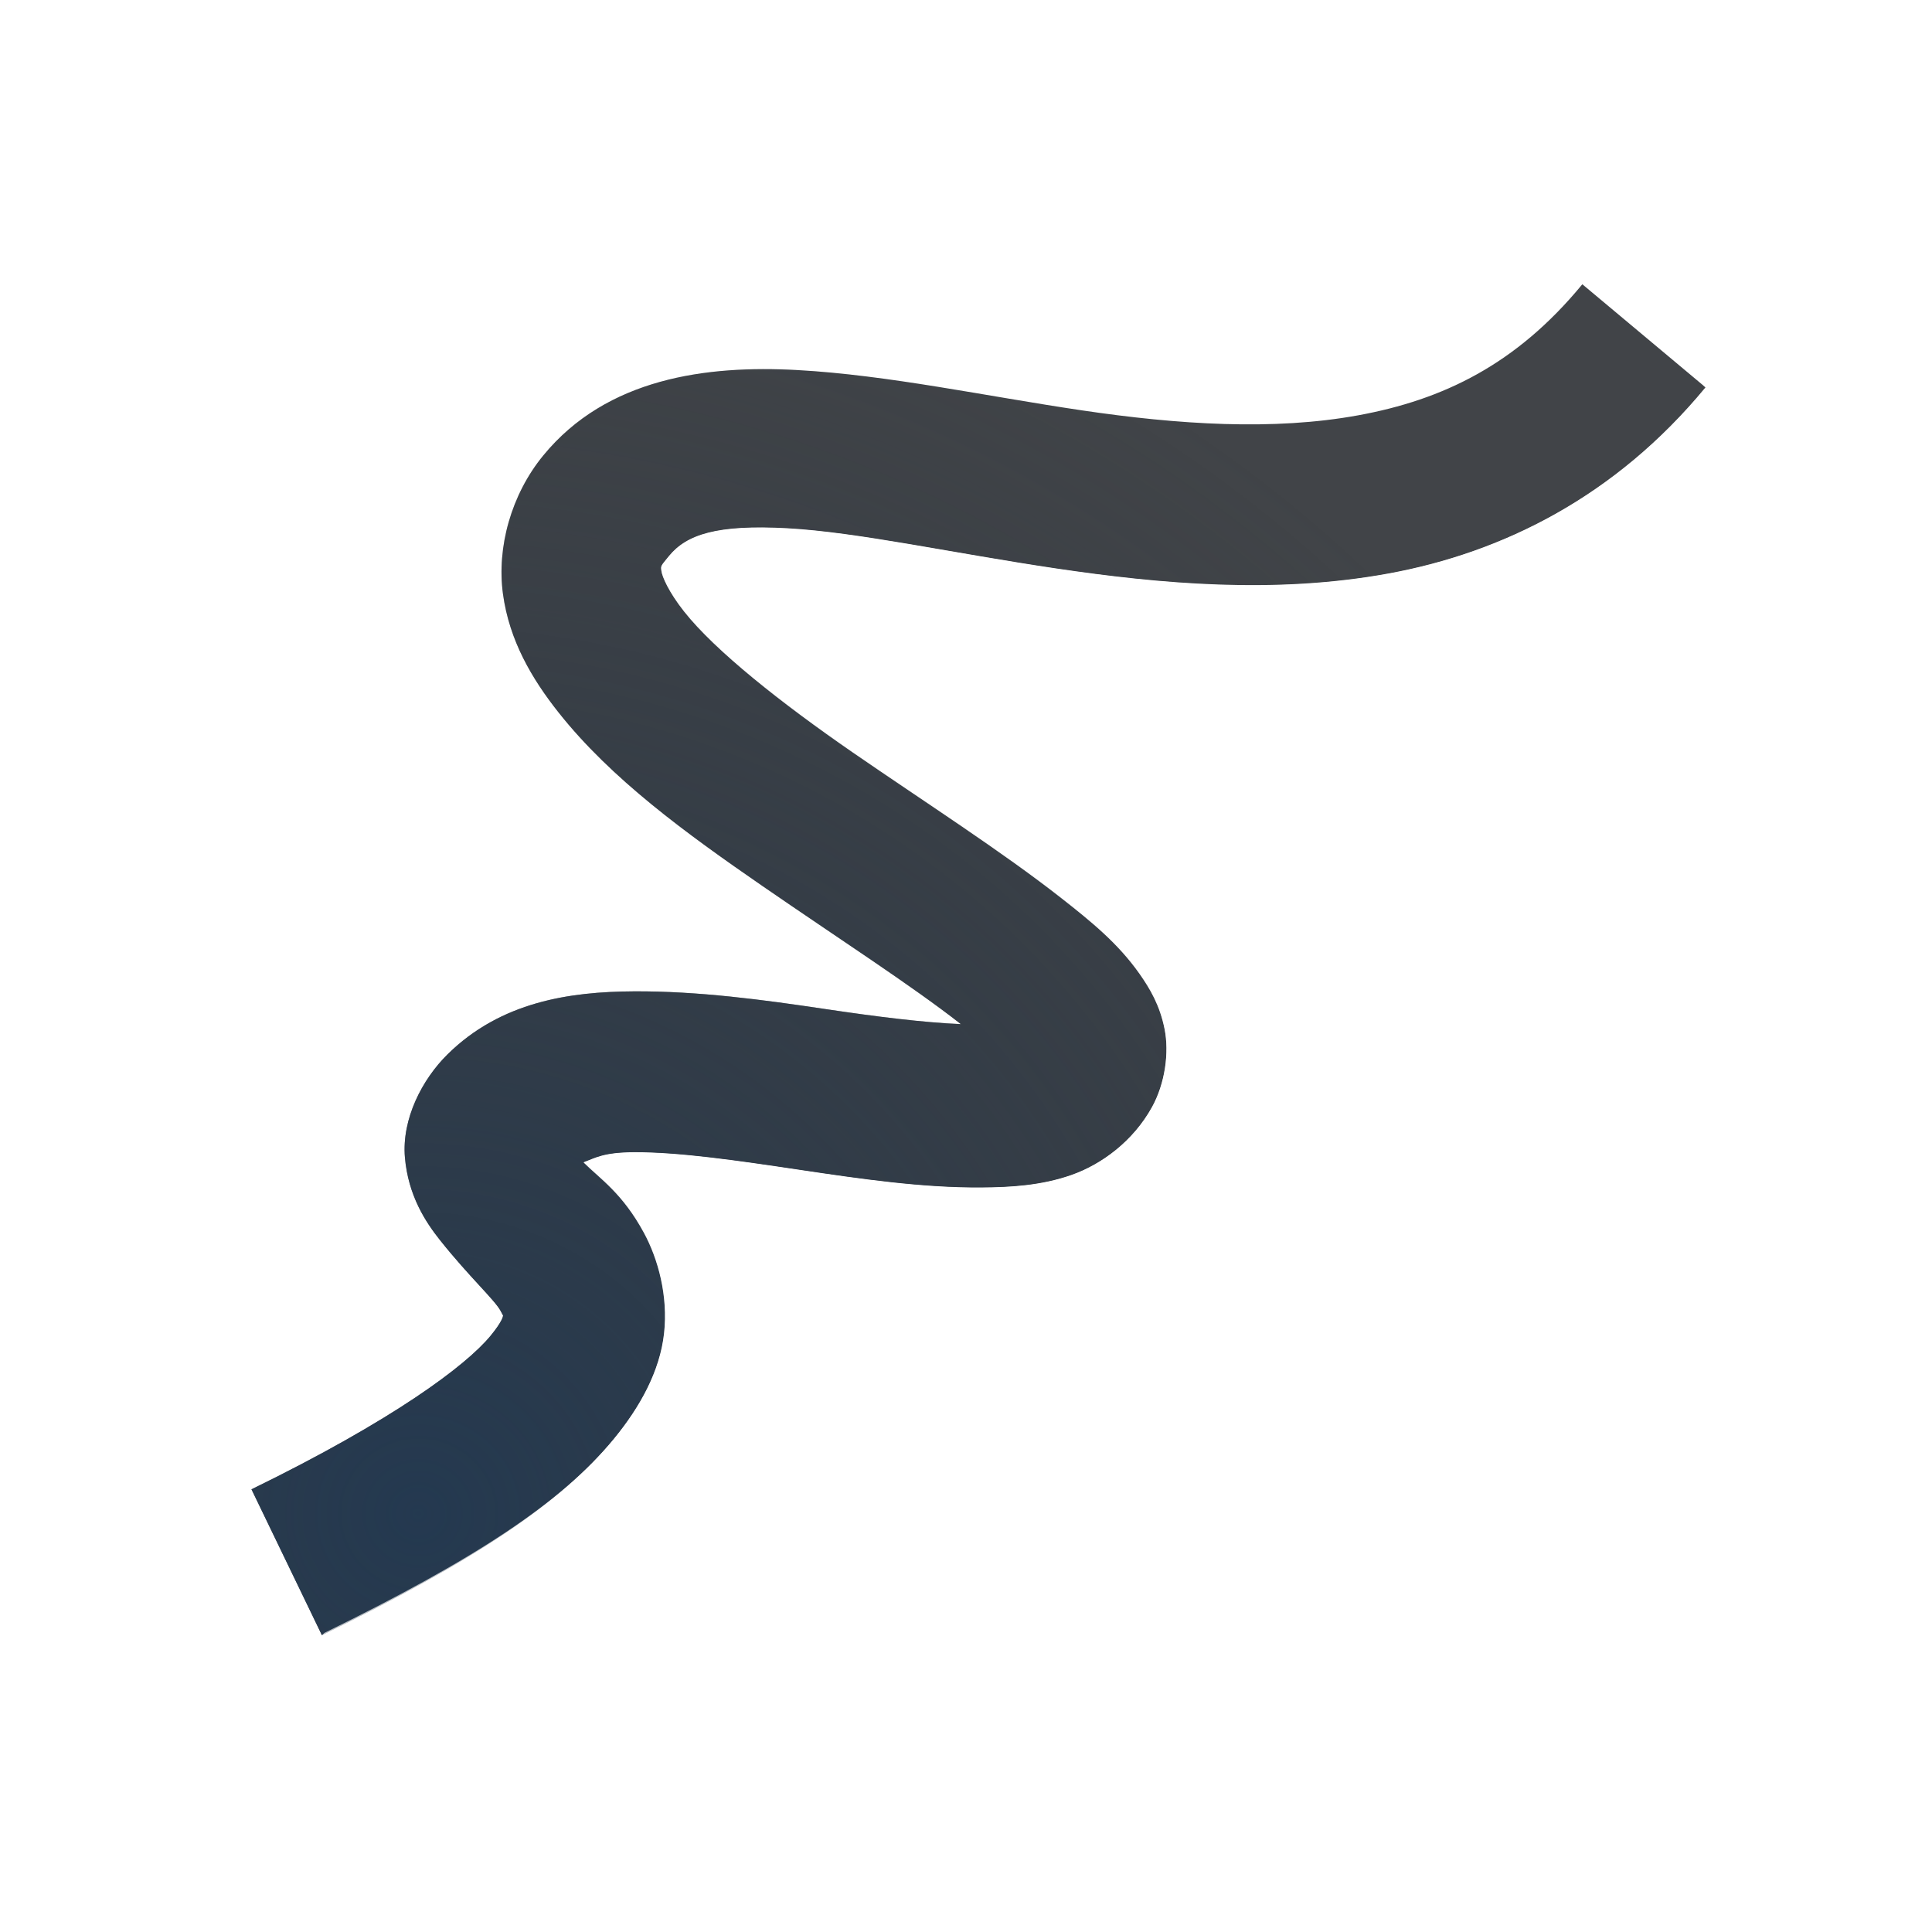
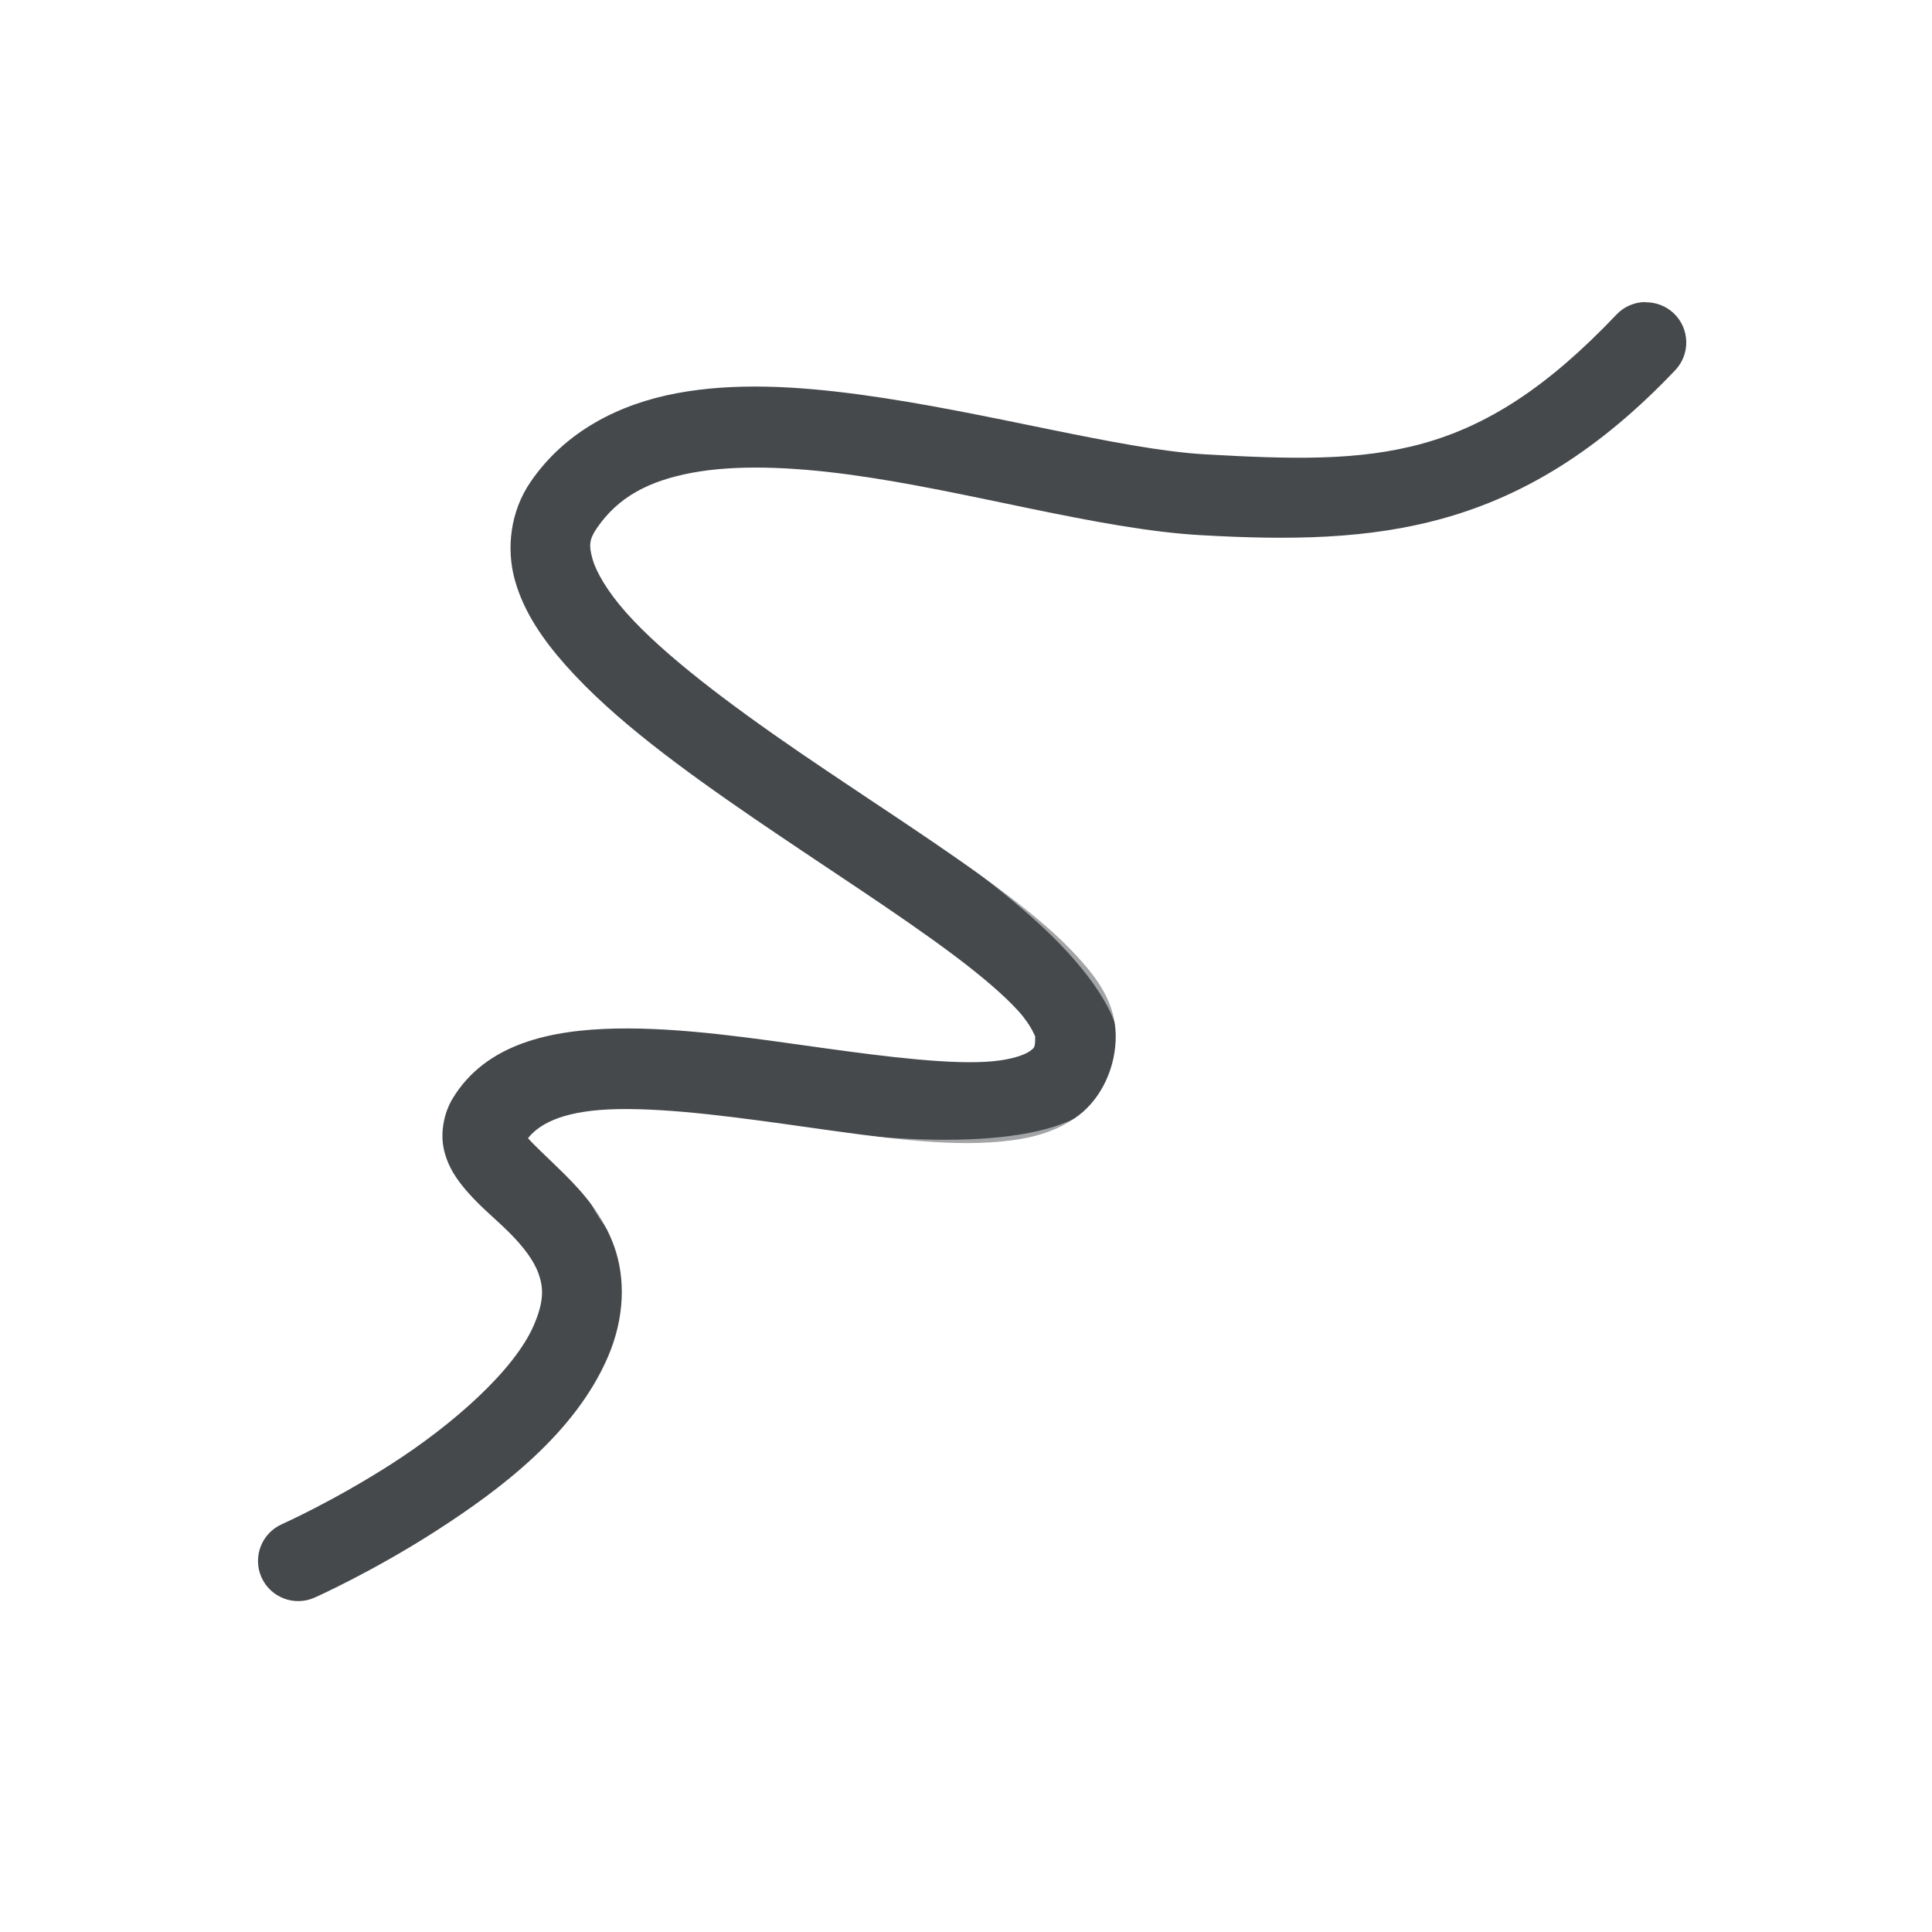
<svg xmlns="http://www.w3.org/2000/svg" width="24" height="24" version="1.0">
  <defs>
-     <radialGradient id="a" cx="326.51" cy="-95.167" r="7.254" gradientTransform="matrix(-2.3429,0,0,2.2674,770.16,234.57)" gradientUnits="userSpaceOnUse">
-       <stop stop-color="#213851" stop-opacity=".906" offset="0" />
-       <stop stop-color="#27303a" stop-opacity="0" offset="1" />
-     </radialGradient>
-     <radialGradient id="b" cx="11.505" cy="13.002" r="9.75" gradientTransform="matrix(-1.9102,0,0,1.9102,35.071,-11.213)" gradientUnits="userSpaceOnUse">
-       <stop stop-color="#ffffff" stop-opacity=".749" offset="0" />
-       <stop stop-color="#ffffff" stop-opacity=".605" offset="1" />
-     </radialGradient>
+     <style id="current-color-scheme" type="text/css">.ColorScheme-Text {color:#090d11;}.ColorScheme-Background{color:#ffffff;}</style>
  </defs>
-   <path d="m19.656 3.531 1.531 1.281c-1.12 1.358-2.522 2.053-3.938 2.312s-2.841 0.128-4.125-0.062-2.469-0.452-3.344-0.5-1.251 0.078-1.469 0.344c-0.107 0.131-0.103 0.12-0.094 0.188 0.009 0.067 0.088 0.256 0.281 0.5 0.386 0.488 1.203 1.135 2.094 1.75 0.891 0.615 1.847 1.226 2.594 1.812 0.374 0.293 0.703 0.561 0.969 0.938 0.133 0.188 0.254 0.394 0.312 0.688s6e-3 0.675-0.156 0.969c-0.234 0.424-0.625 0.712-1 0.844s-0.76 0.154-1.125 0.156c-0.731 0.005-1.492-0.106-2.25-0.219s-1.496-0.222-2.062-0.219c-0.377 0.002-0.476 0.069-0.625 0.125 0.206 0.205 0.483 0.382 0.75 0.875 0.175 0.323 0.302 0.782 0.25 1.25s-0.297 0.914-0.625 1.312c-0.656 0.797-1.741 1.518-3.625 2.438l-0.875-1.812c1.764-0.861 2.664-1.537 2.969-1.906 0.152-0.185 0.156-0.246 0.156-0.25 4.84e-4 -0.004 0.006 0.006-0.031-0.062-0.074-0.137-0.389-0.422-0.75-0.875-0.18-0.226-0.397-0.554-0.438-1.031-0.04-0.477 0.213-0.968 0.531-1.281 0.662-0.652 1.516-0.777 2.312-0.781 0.796-0.005 1.612 0.105 2.375 0.219 0.664 0.099 1.228 0.168 1.688 0.188-0.604-0.474-1.53-1.071-2.469-1.719s-1.874-1.325-2.531-2.156c-0.329-0.416-0.609-0.89-0.688-1.469s0.103-1.235 0.5-1.719c0.79-0.964 2.03-1.124 3.156-1.062s2.329 0.322 3.531 0.5 2.385 0.255 3.438 0.062 1.961-0.63 2.781-1.625z" color="#000000" fill="#090d11" fill-opacity=".766" style="paint-order:normal;text-decoration-line:none;text-indent:0;text-transform:none" />
-   <path d="m19.656 3.531 1.531 1.281c-1.12 1.358-2.522 2.053-3.938 2.312s-2.841 0.128-4.125-0.062-2.469-0.452-3.344-0.5-1.251 0.078-1.469 0.344c-0.107 0.131-0.103 0.12-0.094 0.188 0.009 0.067 0.088 0.256 0.281 0.5 0.386 0.488 1.203 1.135 2.094 1.75 0.891 0.615 1.847 1.226 2.594 1.812 0.374 0.293 0.703 0.561 0.969 0.938 0.133 0.188 0.254 0.394 0.312 0.688s6e-3 0.675-0.156 0.969c-0.234 0.424-0.625 0.712-1 0.844s-0.76 0.154-1.125 0.156c-0.731 0.005-1.492-0.106-2.25-0.219s-1.496-0.222-2.062-0.219c-0.377 0.002-0.476 0.069-0.625 0.125 0.206 0.205 0.483 0.382 0.75 0.875 0.175 0.323 0.302 0.782 0.25 1.25s-0.297 0.914-0.625 1.312c-0.656 0.797-1.741 1.518-3.625 2.438l-0.875-1.812c1.764-0.861 2.664-1.537 2.969-1.906 0.152-0.185 0.156-0.246 0.156-0.25 4.84e-4 -0.004 0.006 0.006-0.031-0.062-0.074-0.137-0.389-0.422-0.75-0.875-0.18-0.226-0.397-0.554-0.438-1.031-0.04-0.477 0.213-0.968 0.531-1.281 0.662-0.652 1.516-0.777 2.312-0.781 0.796-0.005 1.612 0.105 2.375 0.219 0.664 0.099 1.228 0.168 1.688 0.188-0.604-0.474-1.53-1.071-2.469-1.719s-1.874-1.325-2.531-2.156c-0.329-0.416-0.609-0.89-0.688-1.469s0.103-1.235 0.5-1.719c0.79-0.964 2.03-1.124 3.156-1.062s2.329 0.322 3.531 0.5 2.385 0.255 3.438 0.062 1.961-0.63 2.781-1.625z" color="#000000" fill="url(#a)" style="paint-order:normal;text-indent:0;text-transform:none" />
-   <path d="m21.937 3.875 0.031 0.031 0.906 0.75-0.75 0.906c-1.305 1.583-3.006 2.448-4.656 2.75-1.626 0.298-3.198 0.135-4.531-0.062-0.908-0.135-1.52-0.243-2.188-0.344 0.223 0.172 0.285 0.268 0.531 0.438 0.867 0.598 1.837 1.232 2.656 1.875 0.383 0.301 0.807 0.648 1.188 1.188 0.172 0.243 0.432 0.625 0.531 1.125-0.009 1.651-0.323 2.239-1.938 3.188-0.579 0.204-1.125 0.216-1.531 0.219-0.859 0.006-1.678-0.106-2.438-0.219-0.202-0.03-0.309-0.036-0.5-0.062 0.082 0.343 0.233 0.623 0.188 1.031-0.089 0.795-0.454 1.426-0.875 1.938-0.843 1.023-2.088 1.833-4.031 2.781l-1.094 0.5-0.531-1.062 1.094-0.531 0.031-0.031c1.859-0.91 2.942-1.615 3.594-2.406 0.328-0.398 0.573-0.844 0.625-1.312s-0.075-0.927-0.25-1.25c-0.267-0.493-0.544-0.67-0.75-0.875 0.149-0.056 0.248-0.123 0.625-0.125 0.566-0.003 1.304 0.106 2.062 0.219s1.52 0.224 2.25 0.219c0.365-0.003 0.75-0.024 1.125-0.156s0.766-0.42 1-0.844c0.162-0.294 0.215-0.675 0.156-0.969s-0.18-0.499-0.312-0.688c-0.266-0.377-0.595-0.644-0.969-0.938-0.747-0.586-1.703-1.198-2.594-1.812-0.891-0.615-1.708-1.262-2.094-1.75-0.193-0.244-0.272-0.433-0.281-0.5s-0.014-0.057 0.094-0.188c0.218-0.266 0.594-0.392 1.469-0.344s2.059 0.309 3.344 0.5 2.71 0.322 4.125 0.062 2.817-0.954 3.938-2.312l-0.031-0.031h0.031z" color="#000000" fill="url(#b)" fill-opacity=".999" style="paint-order:normal;text-indent:0;text-transform:none" />
+   <path d="m20.432 3.752a0.5 0.5 0 0 0-0.35 0.154c-1.744 1.838-2.978 1.859-5.111 1.738-1.06-0.06-2.712-0.529-4.285-0.742-0.787-0.106-1.562-0.151-2.275-0.018-0.714 0.133-1.387 0.47-1.82 1.102-0.251 0.366-0.305 0.827-0.195 1.221 0.11 0.393 0.345 0.736 0.639 1.066 0.588 0.661 1.444 1.285 2.334 1.895 0.89 0.609 1.813 1.196 2.492 1.707 0.34 0.256 0.618 0.494 0.791 0.686s0.207 0.329 0.207 0.309c0.002 0.151-0.011 0.145-0.064 0.186-0.053 0.041-0.209 0.103-0.457 0.127-0.496 0.047-1.294-0.05-2.139-0.168-0.844-0.118-1.742-0.254-2.547-0.238-0.805 0.016-1.615 0.184-2.029 0.869-0.108 0.178-0.152 0.416-0.113 0.613 0.039 0.197 0.133 0.344 0.227 0.463 0.187 0.237 0.401 0.402 0.58 0.58s0.314 0.353 0.373 0.52c0.059 0.166 0.074 0.333-0.059 0.641-0.246 0.569-1.021 1.241-1.75 1.711-0.729 0.47-1.379 0.76-1.379 0.76a0.5 0.5 0 0 0-0.254 0.66 0.5 0.5 0 0 0 0.66 0.252s0.714-0.317 1.514-0.832c0.8-0.515 1.718-1.208 2.127-2.152 0.215-0.496 0.22-0.985 0.082-1.375-0.138-0.39-0.388-0.67-0.609-0.891-0.205-0.204-0.376-0.357-0.463-0.457 0.159-0.201 0.485-0.349 1.113-0.361 0.673-0.013 1.54 0.109 2.389 0.229 0.849 0.119 1.672 0.24 2.371 0.174 0.35-0.033 0.685-0.109 0.971-0.328 0.286-0.219 0.462-0.605 0.457-0.994-0.006-0.401-0.219-0.691-0.467-0.965s-0.564-0.539-0.93-0.814c-0.732-0.551-1.657-1.137-2.527-1.732-0.87-0.596-1.685-1.207-2.154-1.734-0.235-0.264-0.375-0.505-0.422-0.672s-0.04-0.245 0.057-0.385c0.262-0.381 0.639-0.583 1.18-0.684 0.54-0.101 1.225-0.076 1.957 0.023 1.465 0.198 3.086 0.68 4.363 0.752 2.186 0.124 3.97-0.023 5.893-2.049a0.5 0.5 0 0 0-0.018-0.707 0.5 0.5 0 0 0-0.357-0.137z" class="ColorScheme-Text" style="fill-opacity:.75;fill:currentColor;" />
+   <path d="m21.635 3.893a0.5 0.5 0 0 0-0.332 0.193c-1.558 2.039-3.403 2.658-5.461 2.674-1.269 0.01-2.997-0.335-4.506-0.59-0.754-0.128-1.456-0.232-2.053-0.252-0.597-0.02-1.136-0.012-1.535 0.412-0.134 0.142-0.224 0.353-0.227 0.553-0.003 0.199 0.062 0.369 0.143 0.512 0.162 0.286 0.401 0.51 0.693 0.756 0.585 0.491 1.405 1.025 2.248 1.596 0.843 0.571 1.705 1.176 2.332 1.756s0.961 1.127 0.961 1.451c0 0.615-0.214 0.817-0.697 1.004-0.483 0.187-1.245 0.231-2.035 0.182-0.79-0.049-1.603-0.177-2.25-0.256-0.323-0.04-0.601-0.069-0.848-0.064-0.123 0.002-0.239 0.009-0.379 0.055-0.14 0.046-0.363 0.181-0.43 0.432-0.091 0.34 0.061 0.628 0.18 0.812 0.119 0.184 0.239 0.331 0.33 0.486 0.182 0.311 0.309 0.594 0.01 1.285-0.233 0.538-1.189 1.403-2.086 2.033s-1.717 1.078-1.717 1.078a0.5 0.5 0 0 0-0.199 0.68 0.5 0.5 0 0 0 0.68 0.199s0.863-0.472 1.812-1.139c0.949-0.667 2.005-1.478 2.428-2.453 0.406-0.937 0.213-1.713-0.064-2.188-0.066-0.113-0.108-0.167-0.168-0.252 0.115 0.01 0.184 0.01 0.328 0.027 0.617 0.076 1.458 0.209 2.311 0.262 0.853 0.053 1.72 0.041 2.459-0.246 0.739-0.287 1.336-0.979 1.336-1.938-1e-6 -0.843-0.576-1.533-1.281-2.186-0.706-0.653-1.599-1.273-2.451-1.85-0.852-0.577-1.665-1.113-2.166-1.533-0.201-0.169-0.298-0.291-0.373-0.389 0.081-0.025 0.221-0.091 0.625-0.078 0.501 0.016 1.174 0.113 1.916 0.238 1.483 0.251 3.232 0.615 4.682 0.604 2.268-0.017 4.511-0.795 6.248-3.068a0.5 0.5 0 0 0-0.094-0.699 0.5 0.5 0 0 0-0.369-0.1z" class="ColorScheme-Background" style="fill-opacity:.5;fill:currentColor;" />
</svg>
